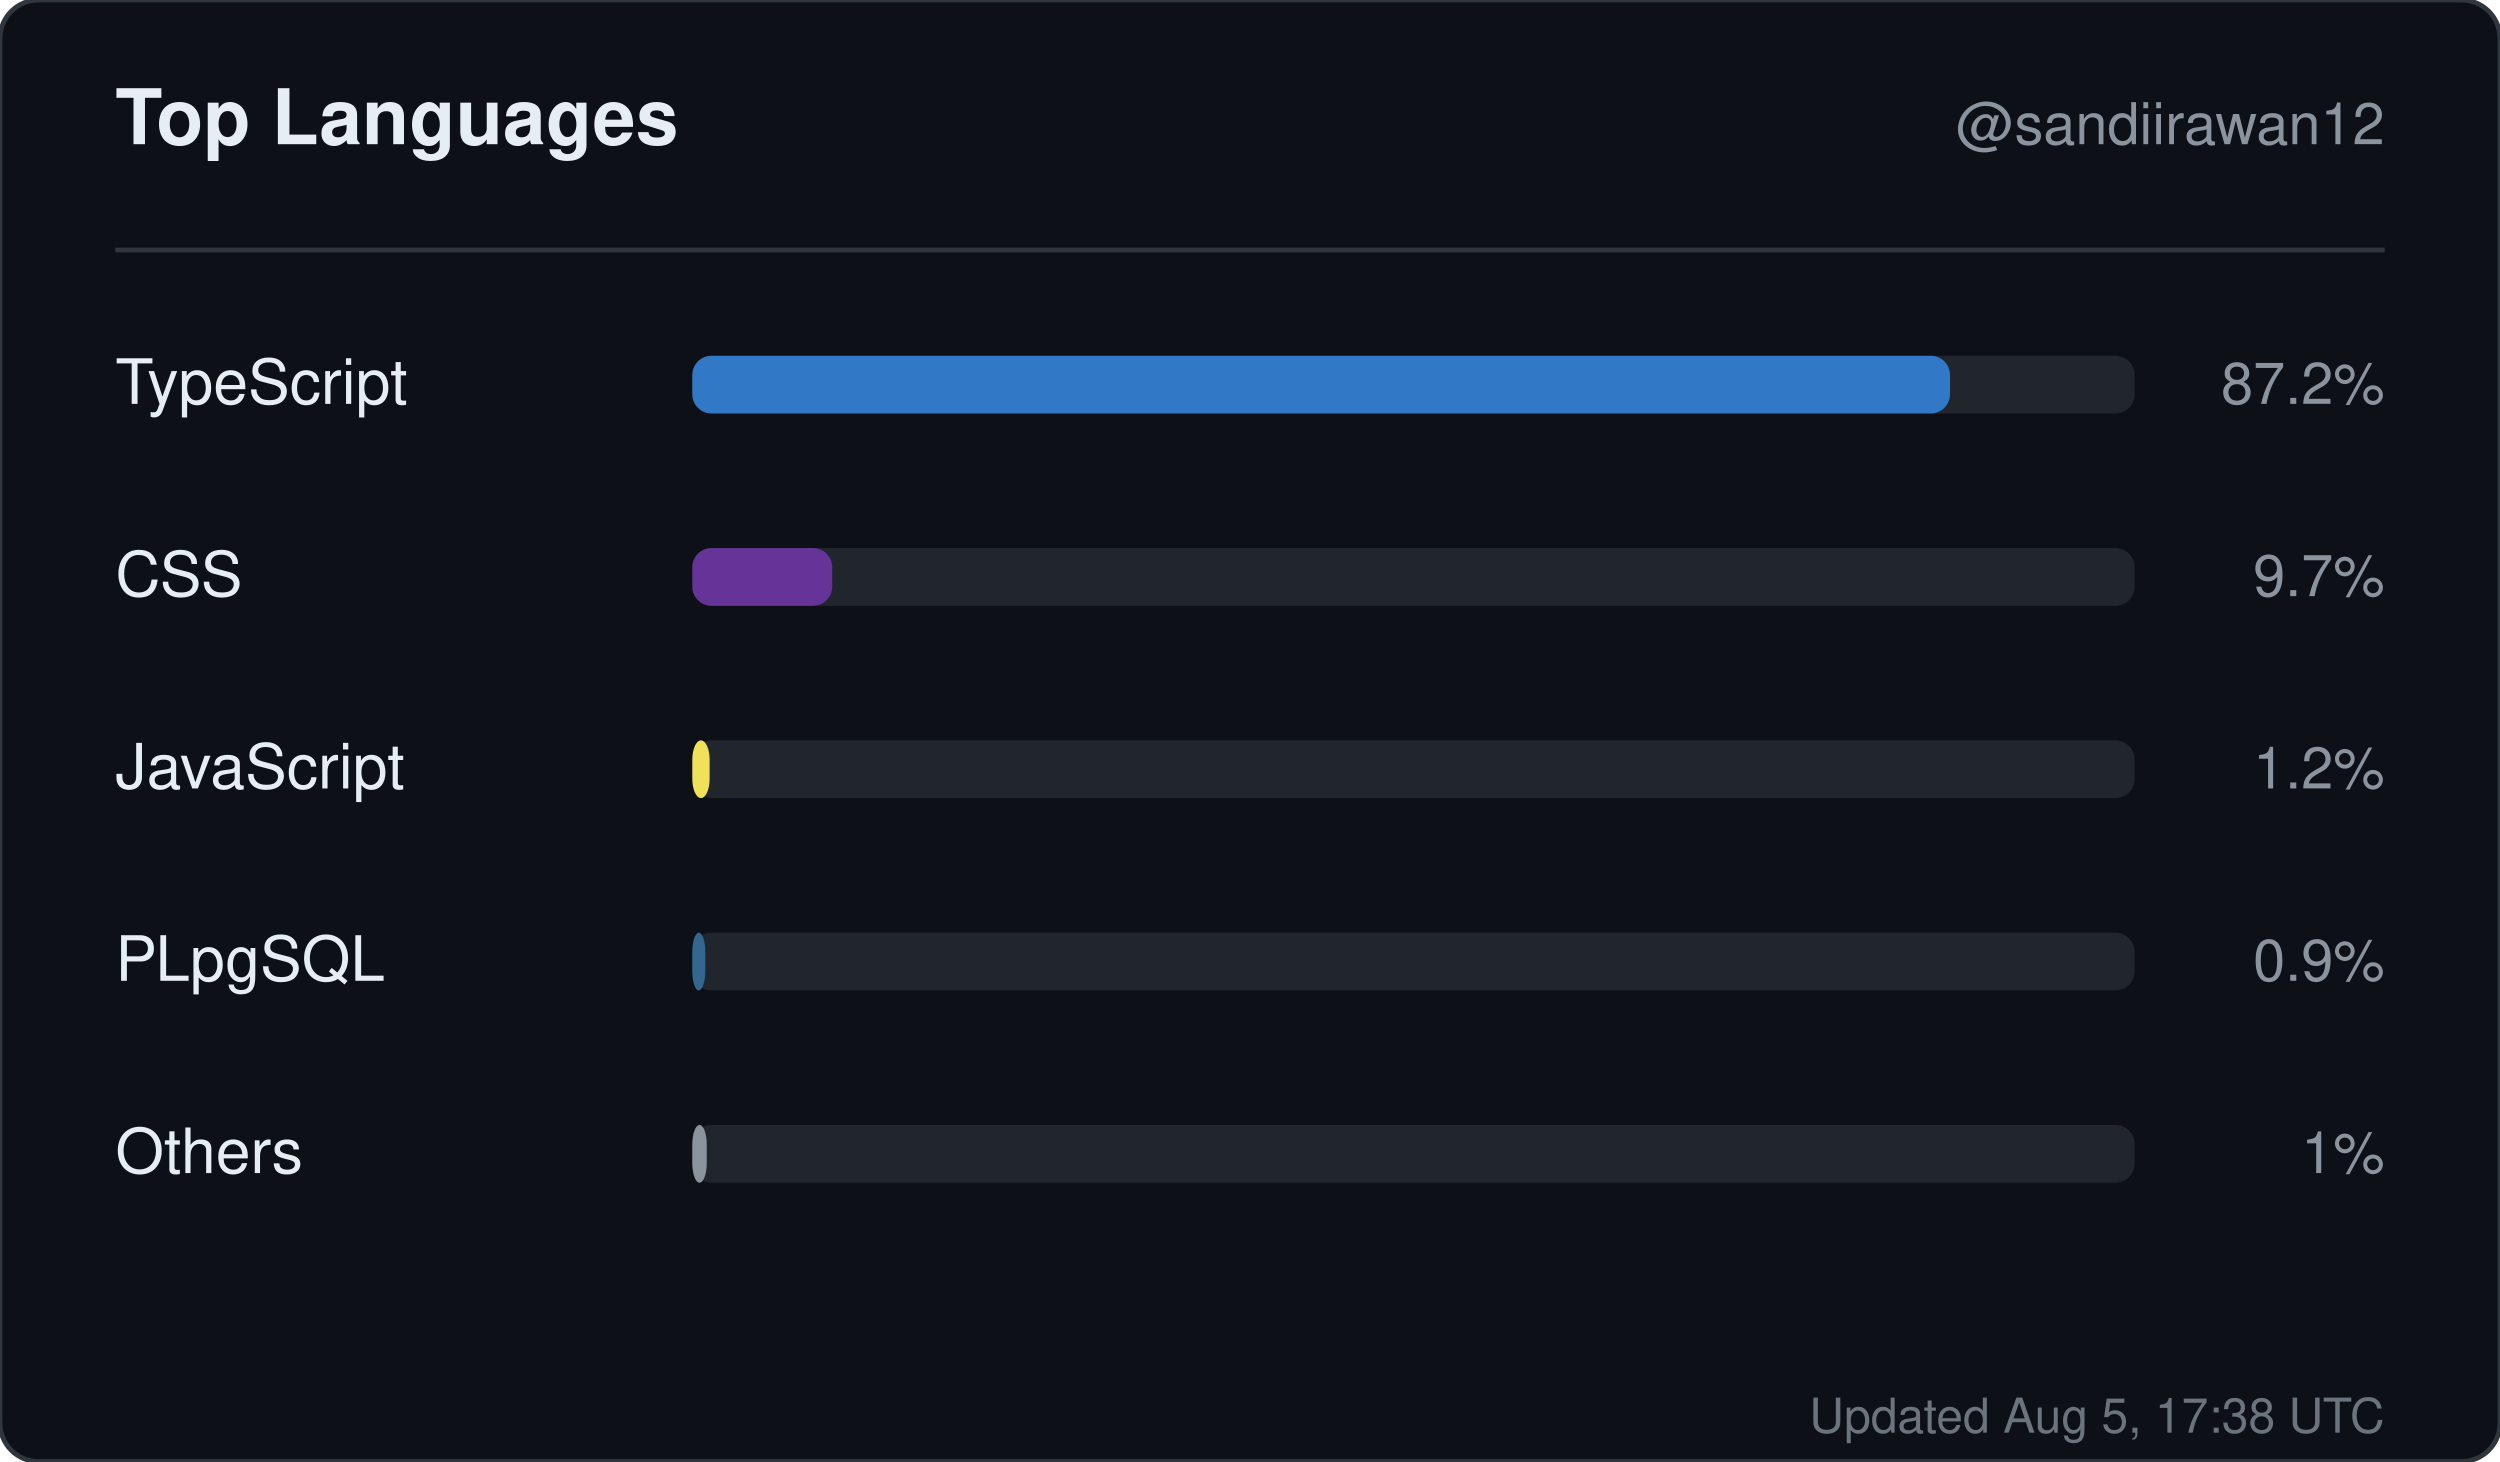
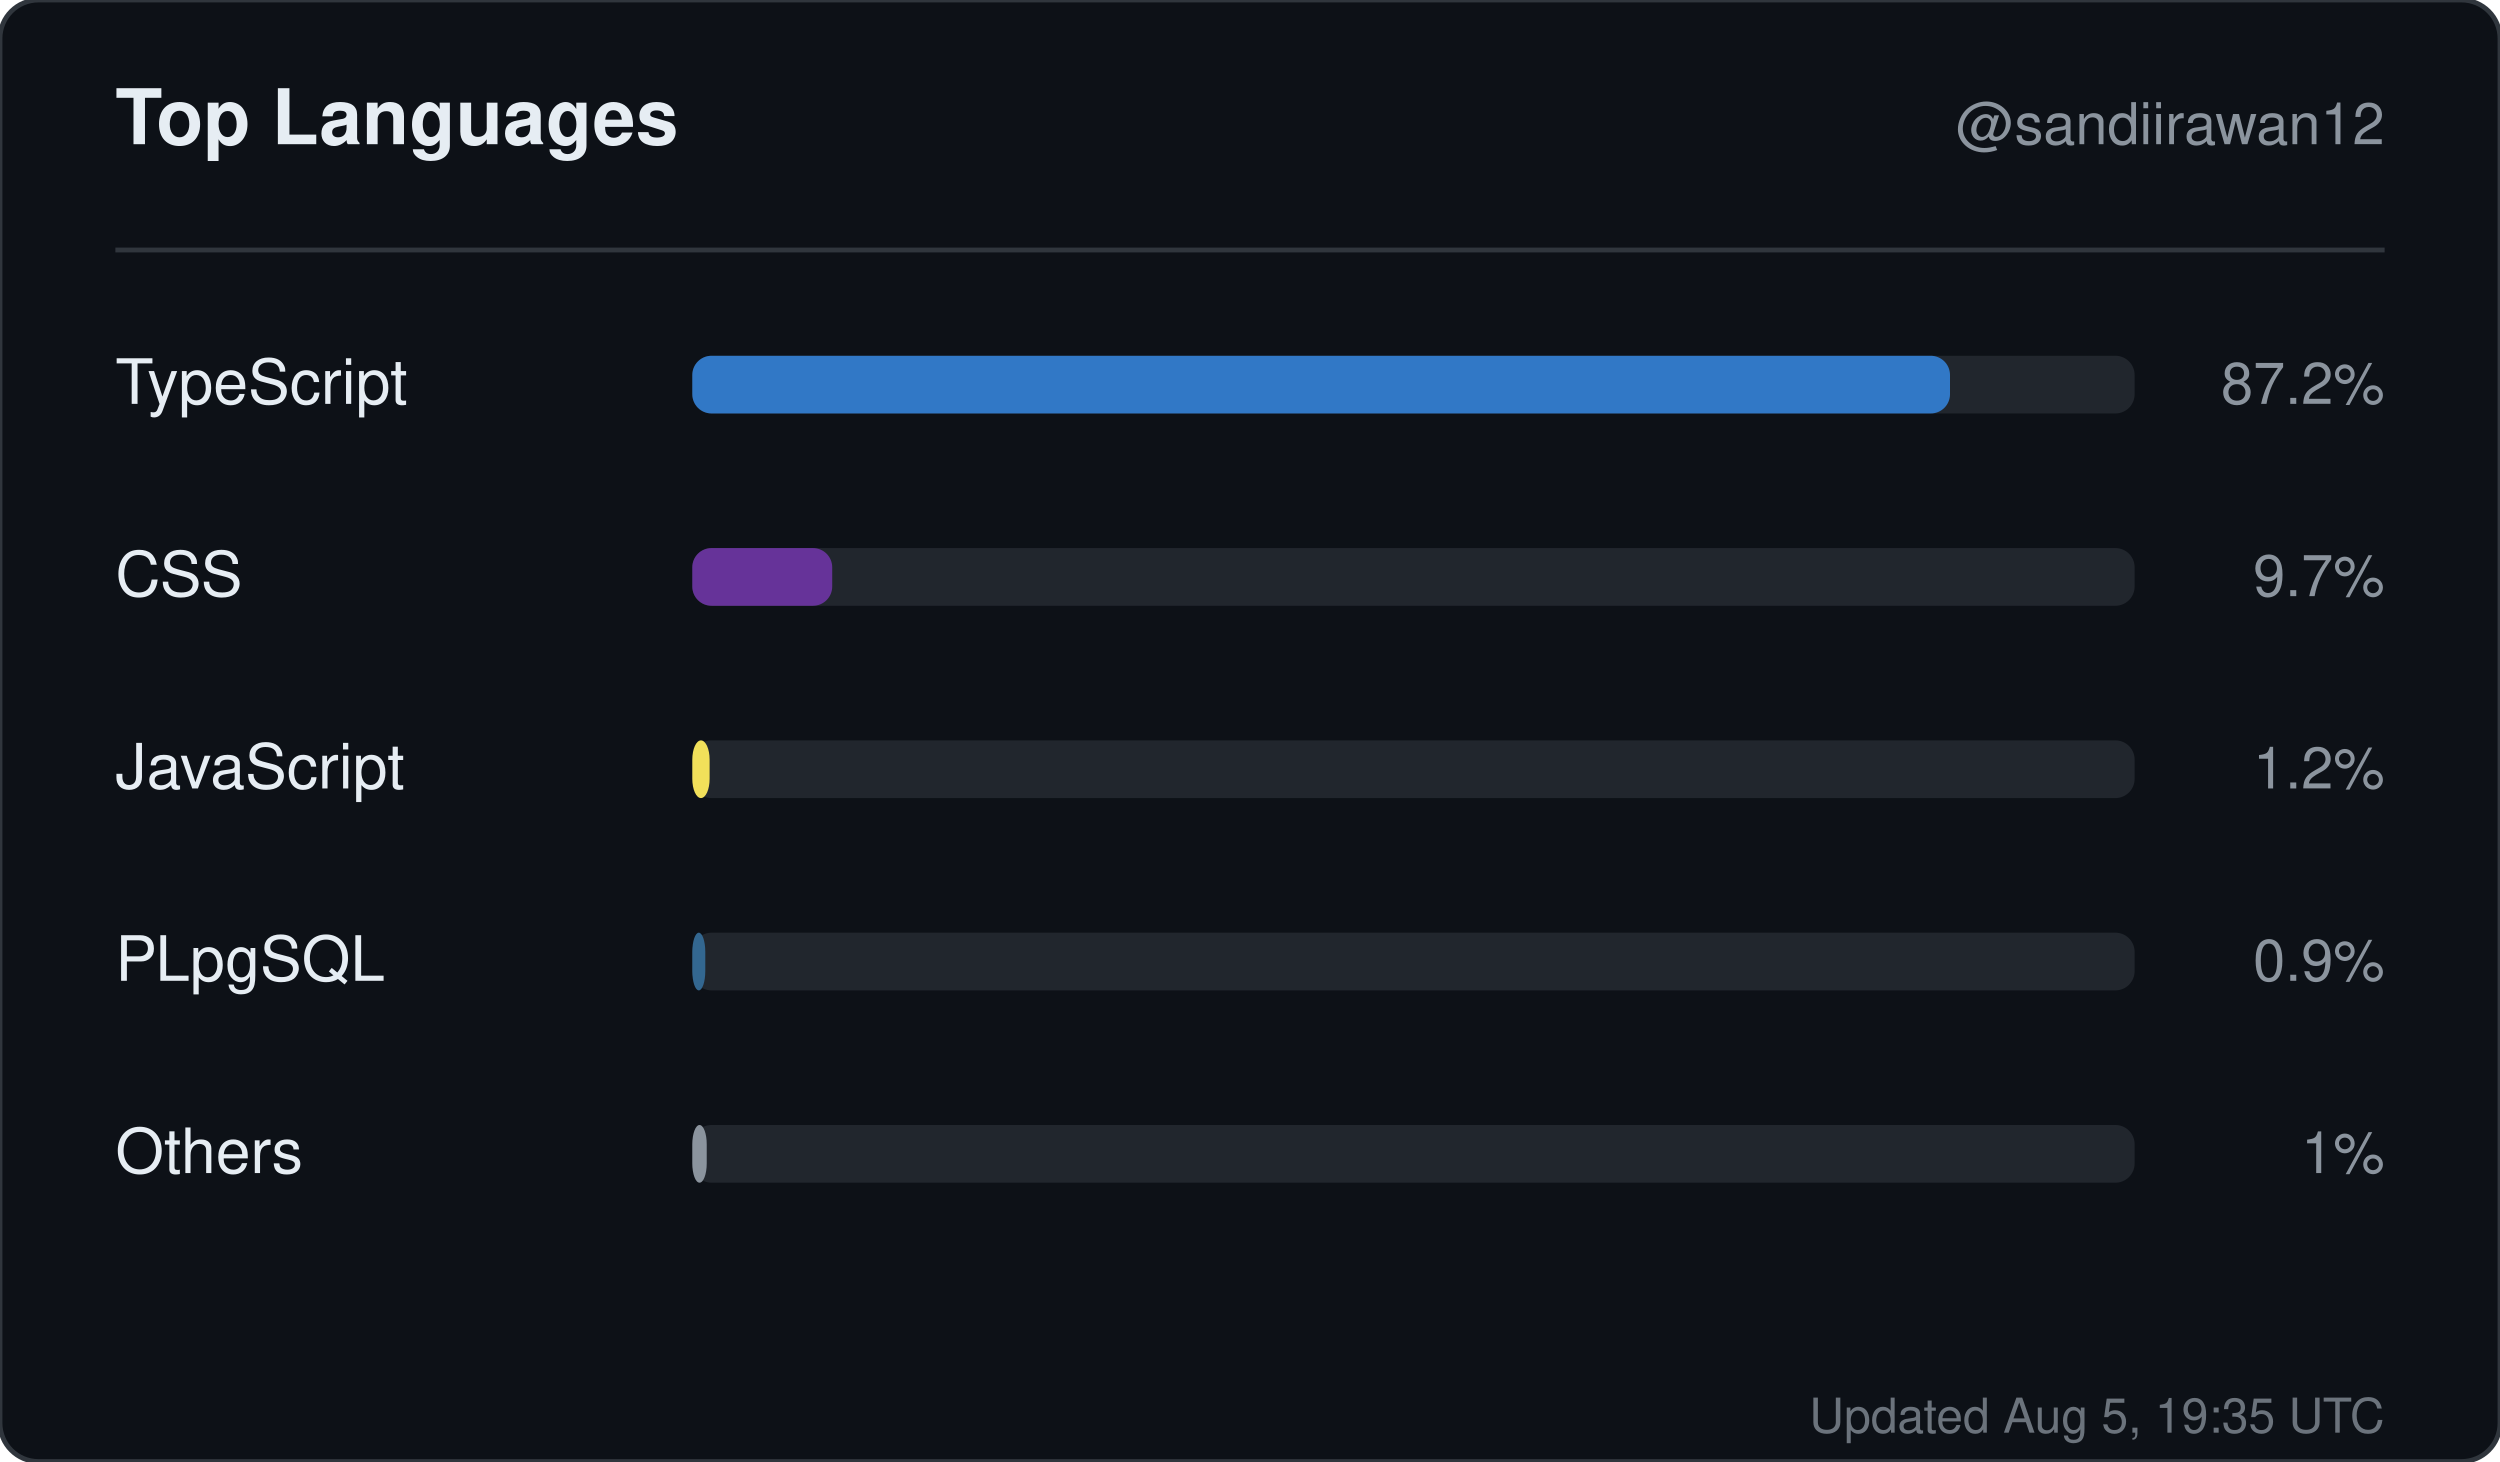
<svg xmlns="http://www.w3.org/2000/svg" width="520" height="304" viewBox="0 0 520 304" role="img" aria-label="Top languages for sandiirawan12">
  <rect width="520" height="304" rx="8" fill="#0d1117" stroke="#30363d" />
  <g font-family="-apple-system, BlinkMacSystemFont, Segoe UI, Helvetica, Arial, sans-serif">
    <text x="24" y="30" fill="#e6edf3" font-size="16" font-weight="700">Top Languages</text>
    <text x="496" y="30" fill="#8b949e" font-size="12" text-anchor="end">@sandiirawan12</text>
    <line x1="24" y1="52" x2="496" y2="52" stroke="#30363d" />
    <text x="24" y="84" fill="#e6edf3" font-size="13">TypeScript</text>
    <rect x="144" y="74" width="300" height="12" rx="4" fill="#21262d" />
    <rect x="144" y="74" width="261.6" height="12" rx="4" fill="#3178c6" />
    <text x="496" y="84" fill="#8b949e" font-size="12" text-anchor="end">87.2%</text>
    <text x="24" y="124" fill="#e6edf3" font-size="13">CSS</text>
    <rect x="144" y="114" width="300" height="12" rx="4" fill="#21262d" />
    <rect x="144" y="114" width="29.1" height="12" rx="4" fill="#663399" />
    <text x="496" y="124" fill="#8b949e" font-size="12" text-anchor="end">9.7%</text>
    <text x="24" y="164" fill="#e6edf3" font-size="13">JavaScript</text>
    <rect x="144" y="154" width="300" height="12" rx="4" fill="#21262d" />
    <rect x="144" y="154" width="3.6" height="12" rx="4" fill="#f1e05a" />
    <text x="496" y="164" fill="#8b949e" font-size="12" text-anchor="end">1.2%</text>
    <text x="24" y="204" fill="#e6edf3" font-size="13">PLpgSQL</text>
    <rect x="144" y="194" width="300" height="12" rx="4" fill="#21262d" />
    <rect x="144" y="194" width="2.7" height="12" rx="4" fill="#336790" />
    <text x="496" y="204" fill="#8b949e" font-size="12" text-anchor="end">0.9%</text>
    <text x="24" y="244" fill="#e6edf3" font-size="13">Others</text>
    <rect x="144" y="234" width="300" height="12" rx="4" fill="#21262d" />
    <rect x="144" y="234" width="3" height="12" rx="4" fill="#8b949e" />
    <text x="496" y="244" fill="#8b949e" font-size="12" text-anchor="end">1%</text>
-     <text x="496" y="298" fill="#8b949e" font-size="10" text-anchor="end" opacity="0.75">Updated Aug 5, 17:38 UTC</text>
+     <text x="496" y="298" fill="#8b949e" font-size="10" text-anchor="end" opacity="0.75">Updated Aug 5, 19:35 UTC</text>
  </g>
</svg>
